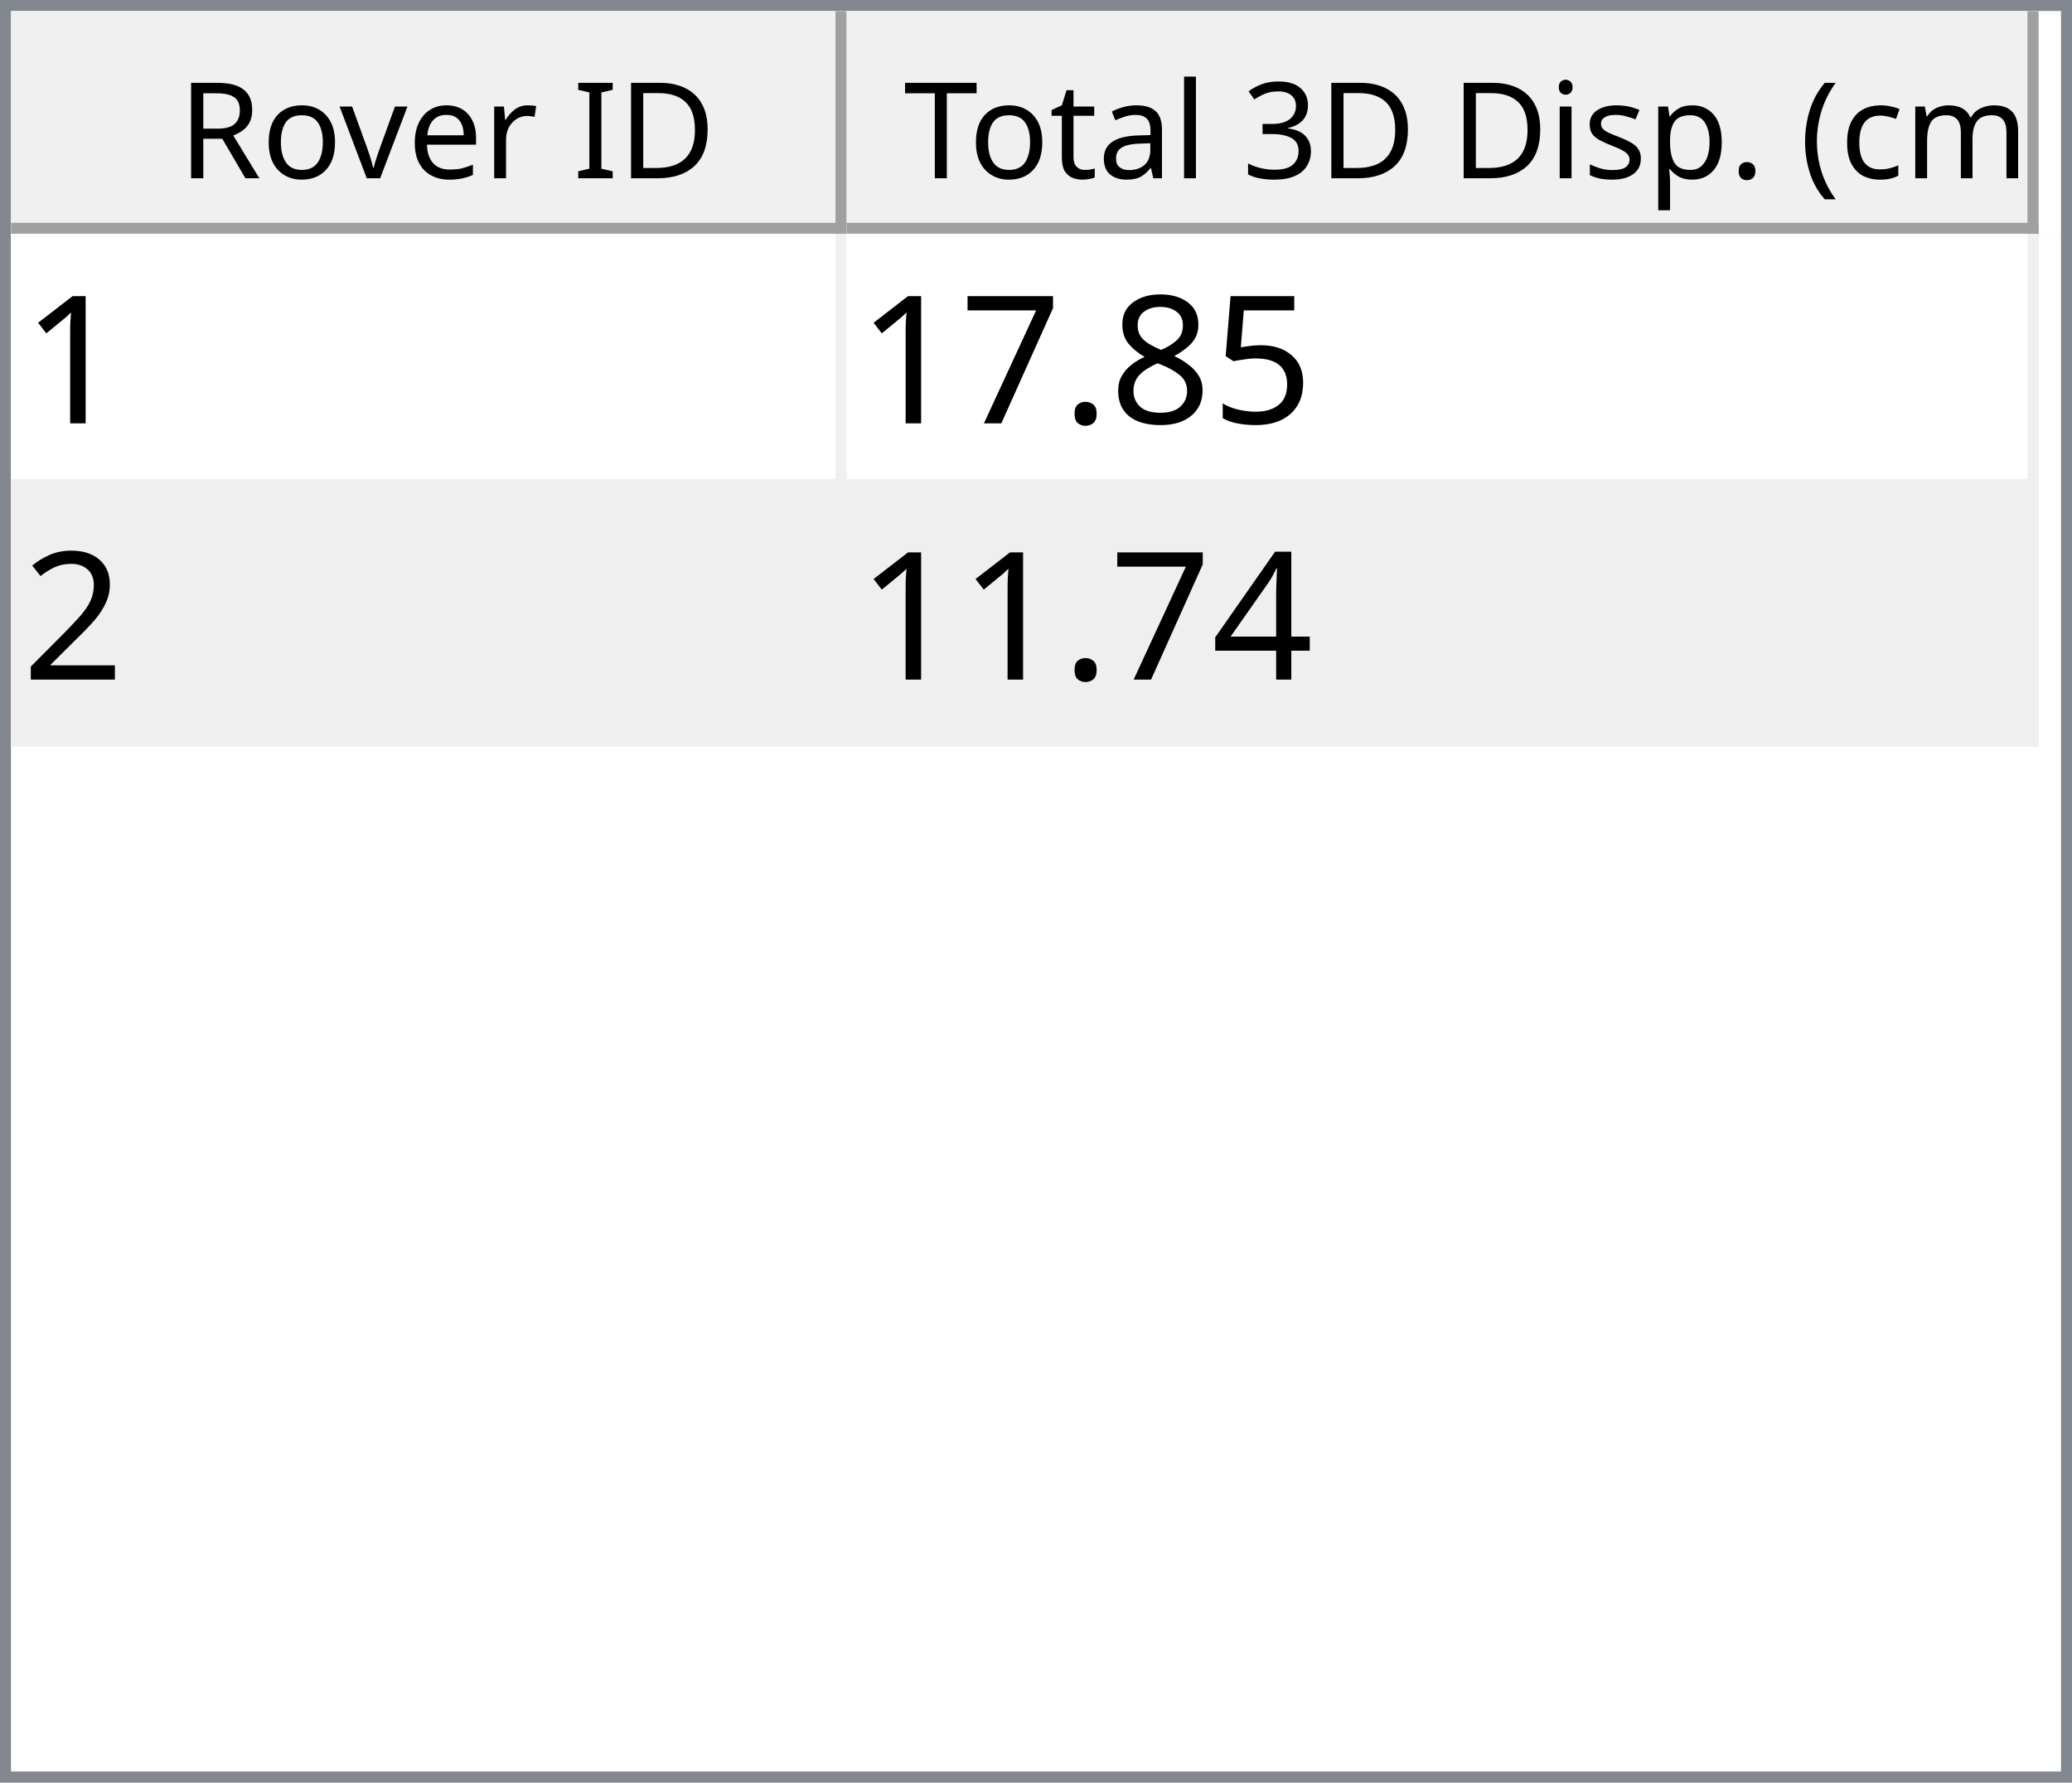
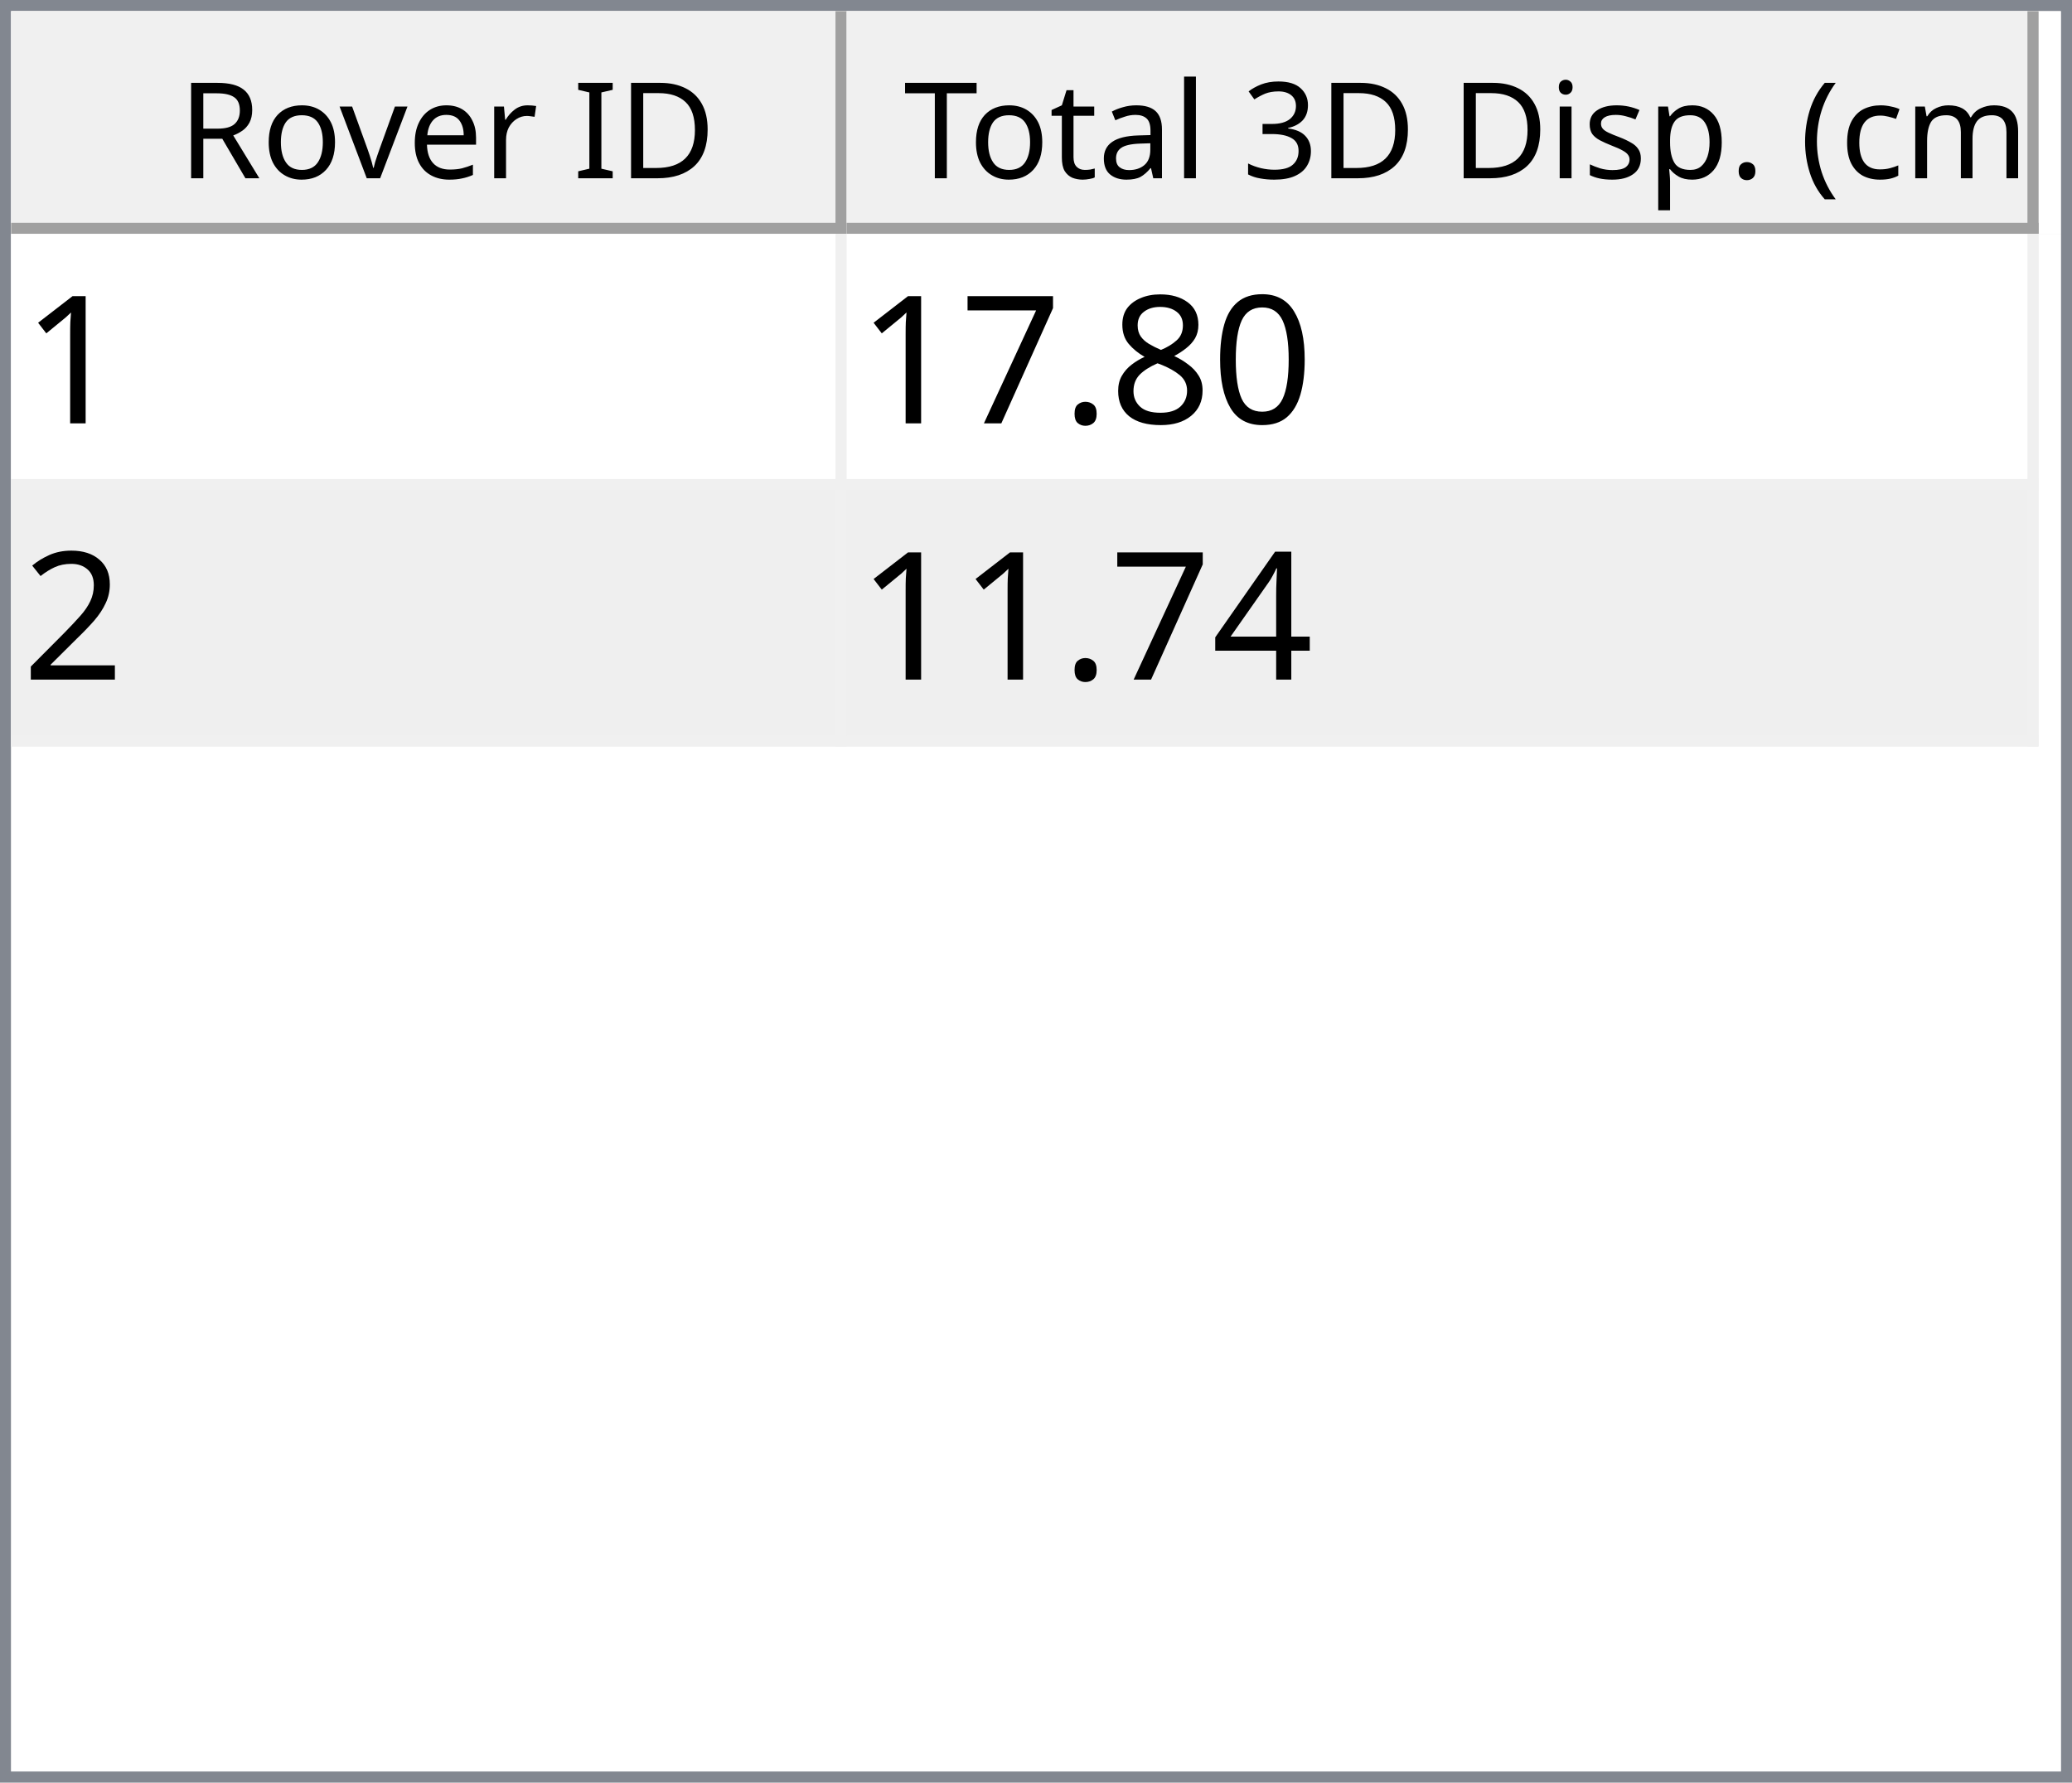
<svg xmlns="http://www.w3.org/2000/svg" style="fill-opacity:1; color-rendering:auto; color-interpolation:auto; text-rendering:auto; stroke:black; stroke-linecap:square; stroke-miterlimit:10; shape-rendering:auto; stroke-opacity:1; fill:black; stroke-dasharray:none; font-weight:normal; stroke-width:1; font-family:'Dialog'; font-style:normal; stroke-linejoin:miter; font-size:12px; stroke-dashoffset:0; image-rendering:auto;" width="186" height="160">
  <defs id="genericDefs" />
  <g>
    <defs id="defs1">
      <clipPath clipPathUnits="userSpaceOnUse" id="clipPath1">
        <path d="M0 0 L186 0 L186 160 L0 160 L0 0 Z" />
      </clipPath>
      <clipPath clipPathUnits="userSpaceOnUse" id="clipPath2">
        <path d="M0 0 L0 160 L186 160 L186 0 Z" />
      </clipPath>
      <clipPath clipPathUnits="userSpaceOnUse" id="clipPath3">
        <path d="M0 0 L0 20 L184 20 L184 0 Z" />
      </clipPath>
      <clipPath clipPathUnits="userSpaceOnUse" id="clipPath4">
        <path d="M0 0 L0 20 L75 20 L75 0 Z" />
      </clipPath>
      <clipPath clipPathUnits="userSpaceOnUse" id="clipPath5">
        <path d="M1 1 L1 19 L74 19 L74 1 Z" />
      </clipPath>
      <clipPath clipPathUnits="userSpaceOnUse" id="clipPath6">
        <path d="M0 0 L0 18 L73 18 L73 0 Z" />
      </clipPath>
      <clipPath clipPathUnits="userSpaceOnUse" id="clipPath7">
        <path d="M-0.5 -0.5 L-0.5 19.5 L74.5 19.5 L74.5 -0.5 Z" />
      </clipPath>
      <clipPath clipPathUnits="userSpaceOnUse" id="clipPath8">
        <path d="M0 0 L0 20 L107 20 L107 0 Z" />
      </clipPath>
      <clipPath clipPathUnits="userSpaceOnUse" id="clipPath9">
        <path d="M1 1 L1 19 L106 19 L106 1 Z" />
      </clipPath>
      <clipPath clipPathUnits="userSpaceOnUse" id="clipPath10">
        <path d="M0 0 L0 18 L105 18 L105 0 Z" />
      </clipPath>
      <clipPath clipPathUnits="userSpaceOnUse" id="clipPath11">
        <path d="M-0.5 -0.5 L-0.5 19.5 L106.5 19.5 L106.5 -0.5 Z" />
      </clipPath>
      <clipPath clipPathUnits="userSpaceOnUse" id="clipPath12">
        <path d="M0 0 L0 138 L184 138 L184 0 Z" />
      </clipPath>
      <clipPath clipPathUnits="userSpaceOnUse" id="clipPath13">
        <path d="M0 0 L0 46 L182 46 L182 0 Z" />
      </clipPath>
      <clipPath clipPathUnits="userSpaceOnUse" id="clipPath14">
        <path d="M-0.5 -0.5 L-0.5 45.5 L181.5 45.5 L181.5 -0.5 Z" />
      </clipPath>
      <clipPath clipPathUnits="userSpaceOnUse" id="clipPath15">
        <path d="M0 0 L0 22 L74 22 L74 0 Z" />
      </clipPath>
      <clipPath clipPathUnits="userSpaceOnUse" id="clipPath16">
        <path d="M0 0 L0 22 L106 22 L106 0 Z" />
      </clipPath>
      <font horiz-adv-x="64.551" id="font1">
        <font-face ascent="107.91" descent="25.098" units-per-em="100" style="font-style:normal; font-family:Segoe UI; font-weight:normal;" />
        <missing-glyph horiz-adv-x="64.551" d="M8.109 0 L8.109 68.266 L56.453 68.266 L56.453 0 L8.109 0 ZM15.328 7.234 L49.219 7.234 L49.219 61.031 L15.328 61.031 L15.328 7.234 Z" />
        <glyph unicode="D" horiz-adv-x="70.117" d="M9.188 0 L9.188 70.016 L28.516 70.016 Q65.531 70.016 65.531 35.891 Q65.531 19.672 55.25 9.836 Q44.969 0 27.734 0 L9.188 0 ZM17.391 62.594 L17.391 7.422 L27.828 7.422 Q41.609 7.422 49.273 14.797 Q56.938 22.172 56.938 35.688 Q56.938 62.594 28.328 62.594 L17.391 62.594 Z" />
        <glyph unicode="I" horiz-adv-x="26.611" d="M17.391 0 L9.188 0 L9.188 70.016 L17.391 70.016 L17.391 0 Z" />
        <glyph unicode=" " horiz-adv-x="27.393" d="" />
        <glyph unicode="r" horiz-adv-x="34.766" d="M34.188 41.891 Q32.078 43.5 28.125 43.5 Q23 43.5 19.555 38.672 Q16.109 33.844 16.109 25.484 L16.109 0 L8.109 0 L8.109 50 L16.109 50 L16.109 39.703 L16.312 39.703 Q18.016 44.969 21.531 47.922 Q25.047 50.875 29.391 50.875 Q32.516 50.875 34.188 50.203 L34.188 41.891 Z" />
        <glyph unicode="e" horiz-adv-x="52.295" d="M48.297 23 L12.984 23 Q13.188 14.656 17.484 10.109 Q21.781 5.562 29.297 5.562 Q37.75 5.562 44.828 11.141 L44.828 3.609 Q38.234 -1.172 27.391 -1.172 Q16.797 -1.172 10.742 5.641 Q4.688 12.453 4.688 24.812 Q4.688 36.469 11.305 43.82 Q17.922 51.172 27.734 51.172 Q37.547 51.172 42.922 44.828 Q48.297 38.484 48.297 27.203 L48.297 23 ZM40.094 29.781 Q40.047 36.719 36.75 40.578 Q33.453 44.438 27.594 44.438 Q21.922 44.438 17.969 40.383 Q14.016 36.328 13.094 29.781 L40.094 29.781 Z" />
        <glyph unicode="v" horiz-adv-x="47.9" d="M47.406 50 L27.484 0 L19.625 0 L0.688 50 L9.469 50 L22.172 13.672 Q23.578 9.672 23.922 6.688 L24.125 6.688 Q24.609 10.453 25.688 13.484 L38.969 50 L47.406 50 Z" />
        <glyph unicode="o" horiz-adv-x="58.594" d="M29 -1.172 Q17.922 -1.172 11.305 5.836 Q4.688 12.844 4.688 24.422 Q4.688 37.016 11.57 44.094 Q18.453 51.172 30.172 51.172 Q41.359 51.172 47.633 44.289 Q53.906 37.406 53.906 25.203 Q53.906 13.234 47.141 6.031 Q40.375 -1.172 29 -1.172 ZM29.594 44.438 Q21.875 44.438 17.383 39.188 Q12.891 33.938 12.891 24.703 Q12.891 15.828 17.43 10.695 Q21.969 5.562 29.594 5.562 Q37.359 5.562 41.531 10.594 Q45.703 15.625 45.703 24.906 Q45.703 34.281 41.531 39.359 Q37.359 44.438 29.594 44.438 Z" />
        <glyph unicode="R" horiz-adv-x="59.814" d="M59.375 0 L49.609 0 L37.891 19.625 Q36.281 22.359 34.766 24.289 Q33.25 26.219 31.664 27.438 Q30.078 28.656 28.25 29.219 Q26.422 29.781 24.125 29.781 L17.391 29.781 L17.391 0 L9.188 0 L9.188 70.016 L30.078 70.016 Q34.672 70.016 38.555 68.867 Q42.438 67.719 45.289 65.375 Q48.141 63.031 49.758 59.547 Q51.375 56.062 51.375 51.375 Q51.375 47.703 50.273 44.656 Q49.172 41.609 47.148 39.211 Q45.125 36.812 42.266 35.133 Q39.406 33.453 35.844 32.516 L35.844 32.328 Q37.594 31.547 38.891 30.547 Q40.188 29.547 41.359 28.18 Q42.531 26.812 43.68 25.078 Q44.828 23.344 46.234 21.047 L59.375 0 ZM17.391 62.594 L17.391 37.203 L28.516 37.203 Q31.594 37.203 34.203 38.133 Q36.812 39.062 38.719 40.797 Q40.625 42.531 41.703 45.047 Q42.781 47.562 42.781 50.688 Q42.781 56.297 39.141 59.445 Q35.5 62.594 28.609 62.594 L17.391 62.594 Z" />
        <glyph unicode=")" horiz-adv-x="30.176" d="M8.297 -15.922 L1.172 -15.922 Q16.406 2.344 16.406 26.812 Q16.406 51.469 1.078 70.016 L8.297 70.016 Q23.531 52.156 23.531 26.703 Q23.531 1.375 8.297 -15.922 Z" />
        <glyph unicode="m" horiz-adv-x="86.133" d="M79.109 0 L71.094 0 L71.094 28.719 Q71.094 37.016 68.531 40.727 Q65.969 44.438 59.906 44.438 Q54.781 44.438 51.195 39.75 Q47.609 35.062 47.609 28.516 L47.609 0 L39.594 0 L39.594 29.688 Q39.594 44.438 28.219 44.438 Q22.953 44.438 19.531 40.016 Q16.109 35.594 16.109 28.516 L16.109 0 L8.109 0 L8.109 50 L16.109 50 L16.109 42.094 L16.312 42.094 Q21.625 51.172 31.844 51.172 Q36.969 51.172 40.773 48.312 Q44.578 45.453 46 40.828 Q51.562 51.172 62.594 51.172 Q79.109 51.172 79.109 30.812 L79.109 0 Z" />
        <glyph unicode="c" horiz-adv-x="46.191" d="M42.188 2.297 Q36.422 -1.172 28.516 -1.172 Q17.828 -1.172 11.258 5.789 Q4.688 12.75 4.688 23.828 Q4.688 36.188 11.766 43.68 Q18.844 51.172 30.672 51.172 Q37.25 51.172 42.281 48.734 L42.281 40.531 Q36.719 44.438 30.375 44.438 Q22.703 44.438 17.797 38.945 Q12.891 33.453 12.891 24.516 Q12.891 15.719 17.508 10.641 Q22.125 5.562 29.891 5.562 Q36.422 5.562 42.188 9.906 L42.188 2.297 Z" />
        <glyph unicode="(" horiz-adv-x="30.176" d="M29.109 -15.922 L21.969 -15.922 Q6.844 1.375 6.844 26.703 Q6.844 52.156 21.969 70.016 L29.203 70.016 Q13.875 51.469 13.875 26.812 Q13.875 2.344 29.109 -15.922 Z" />
        <glyph unicode="." horiz-adv-x="21.68" d="M10.891 -1.078 Q8.641 -1.078 7.055 0.539 Q5.469 2.156 5.469 4.391 Q5.469 6.641 7.055 8.273 Q8.641 9.906 10.891 9.906 Q13.188 9.906 14.797 8.273 Q16.406 6.641 16.406 4.391 Q16.406 2.156 14.797 0.539 Q13.188 -1.078 10.891 -1.078 Z" />
        <glyph unicode="p" horiz-adv-x="58.789" d="M16.312 7.234 L16.109 7.234 L16.109 -23 L8.109 -23 L8.109 50 L16.109 50 L16.109 41.219 L16.312 41.219 Q22.219 51.172 33.594 51.172 Q43.266 51.172 48.688 44.461 Q54.109 37.75 54.109 26.469 Q54.109 13.922 48 6.375 Q41.891 -1.172 31.297 -1.172 Q21.578 -1.172 16.312 7.234 ZM16.109 27.391 L16.109 20.406 Q16.109 14.203 20.141 9.883 Q24.172 5.562 30.375 5.562 Q37.641 5.562 41.773 11.133 Q45.906 16.703 45.906 26.609 Q45.906 34.969 42.047 39.703 Q38.188 44.438 31.594 44.438 Q24.609 44.438 20.359 39.578 Q16.109 34.719 16.109 27.391 Z" />
        <glyph unicode="s" horiz-adv-x="42.432" d="M5.078 1.812 L5.078 10.406 Q11.625 5.562 19.484 5.562 Q30.031 5.562 30.031 12.594 Q30.031 14.594 29.125 15.992 Q28.219 17.391 26.68 18.461 Q25.141 19.531 23.07 20.383 Q21 21.234 18.609 22.172 Q15.281 23.484 12.766 24.828 Q10.25 26.172 8.57 27.859 Q6.891 29.547 6.031 31.695 Q5.172 33.844 5.172 36.719 Q5.172 40.234 6.789 42.945 Q8.406 45.656 11.086 47.484 Q13.766 49.312 17.211 50.242 Q20.656 51.172 24.312 51.172 Q30.812 51.172 35.938 48.922 L35.938 40.828 Q30.422 44.438 23.25 44.438 Q21 44.438 19.195 43.922 Q17.391 43.406 16.094 42.477 Q14.797 41.547 14.086 40.258 Q13.375 38.969 13.375 37.406 Q13.375 35.453 14.086 34.133 Q14.797 32.812 16.164 31.789 Q17.531 30.766 19.484 29.938 Q21.438 29.109 23.922 28.125 Q27.25 26.859 29.883 25.516 Q32.516 24.172 34.375 22.484 Q36.234 20.797 37.234 18.602 Q38.234 16.406 38.234 13.375 Q38.234 9.672 36.602 6.938 Q34.969 4.203 32.234 2.398 Q29.5 0.594 25.93 -0.289 Q22.359 -1.172 18.453 -1.172 Q10.75 -1.172 5.078 1.812 Z" />
        <glyph unicode="i" horiz-adv-x="24.219" d="M12.203 62.703 Q10.062 62.703 8.547 64.164 Q7.031 65.625 7.031 67.875 Q7.031 70.125 8.547 71.609 Q10.062 73.094 12.203 73.094 Q14.406 73.094 15.945 71.609 Q17.484 70.125 17.484 67.875 Q17.484 65.719 15.945 64.211 Q14.406 62.703 12.203 62.703 ZM16.109 0 L8.109 0 L8.109 50 L16.109 50 L16.109 0 Z" />
        <glyph unicode="3" horiz-adv-x="53.906" d="M46.531 19.828 Q46.531 15.094 44.75 11.211 Q42.969 7.328 39.719 4.57 Q36.469 1.812 31.93 0.297 Q27.391 -1.219 21.922 -1.219 Q11.922 -1.219 6 2.594 L6 11.188 Q13.094 5.609 22.219 5.609 Q25.875 5.609 28.828 6.539 Q31.781 7.469 33.906 9.227 Q36.031 10.984 37.18 13.477 Q38.328 15.969 38.328 19.094 Q38.328 32.812 18.797 32.812 L12.984 32.812 L12.984 39.594 L18.5 39.594 Q35.797 39.594 35.797 52.484 Q35.797 64.406 22.609 64.406 Q15.188 64.406 8.688 59.422 L8.688 67.188 Q15.375 71.188 24.609 71.188 Q29 71.188 32.57 69.969 Q36.141 68.75 38.68 66.555 Q41.219 64.359 42.609 61.281 Q44 58.203 44 54.5 Q44 40.672 30.031 36.719 L30.031 36.531 Q33.594 36.141 36.625 34.797 Q39.656 33.453 41.852 31.305 Q44.047 29.156 45.289 26.25 Q46.531 23.344 46.531 19.828 Z" />
        <glyph unicode="l" horiz-adv-x="24.219" d="M16.109 0 L8.109 0 L8.109 74.031 L16.109 74.031 L16.109 0 Z" />
        <glyph unicode="a" horiz-adv-x="50.879" d="M43.891 0 L35.891 0 L35.891 7.812 L35.688 7.812 Q30.469 -1.172 20.312 -1.172 Q12.844 -1.172 8.617 2.781 Q4.391 6.734 4.391 13.281 Q4.391 27.297 20.906 29.594 L35.891 31.688 Q35.891 44.438 25.594 44.438 Q16.547 44.438 9.281 38.281 L9.281 46.484 Q16.656 51.172 26.266 51.172 Q43.891 51.172 43.891 32.516 L43.891 0 ZM35.891 25.297 L23.828 23.641 Q18.266 22.859 15.43 20.875 Q12.594 18.891 12.594 13.875 Q12.594 10.203 15.211 7.883 Q17.828 5.562 22.172 5.562 Q28.125 5.562 32.008 9.742 Q35.891 13.922 35.891 20.312 L35.891 25.297 Z" />
        <glyph unicode="t" horiz-adv-x="33.887" d="M31.297 0.484 Q28.469 -1.078 23.828 -1.078 Q10.688 -1.078 10.688 13.578 L10.688 43.172 L2.094 43.172 L2.094 50 L10.688 50 L10.688 62.203 L18.703 64.797 L18.703 50 L31.297 50 L31.297 43.172 L18.703 43.172 L18.703 14.984 Q18.703 9.969 20.414 7.82 Q22.125 5.672 26.078 5.672 Q29.109 5.672 31.297 7.328 L31.297 0.484 Z" />
        <glyph unicode="T" horiz-adv-x="52.393" d="M50.594 62.594 L30.375 62.594 L30.375 0 L22.172 0 L22.172 62.594 L2 62.594 L2 70.016 L50.594 70.016 L50.594 62.594 Z" />
      </font>
      <font horiz-adv-x="75.0" id="font2">
        <font-face ascent="100.537" descent="21.973" units-per-em="100" style="font-style:normal; font-family:sans-serif; font-weight:normal;" />
        <missing-glyph horiz-adv-x="75.0" d="M12.5 0 L12.5 62.5 L62.5 62.5 L62.5 0 L12.5 0 ZM14.062 1.562 L60.938 1.562 L60.938 60.938 L14.062 60.938 L14.062 1.562 Z" />
        <glyph unicode="1" horiz-adv-x="55.615" d="M37.25 0 L28.469 0 L28.469 56 Q25.297 52.984 20.141 49.953 Q14.984 46.922 10.891 45.406 L10.891 53.906 Q18.266 57.375 23.781 62.305 Q29.297 67.234 31.594 71.875 L37.25 71.875 L37.25 0 Z" />
-         <glyph unicode="5" horiz-adv-x="55.615" d="M4.156 18.75 L13.375 19.531 Q14.406 12.797 18.141 9.398 Q21.875 6 27.156 6 Q33.5 6 37.891 10.789 Q42.281 15.578 42.281 23.484 Q42.281 31 38.062 35.352 Q33.844 39.703 27 39.703 Q22.75 39.703 19.336 37.773 Q15.922 35.844 13.969 32.766 L5.719 33.844 L12.641 70.609 L48.25 70.609 L48.25 62.203 L19.672 62.203 L15.828 42.969 Q22.266 47.469 29.344 47.469 Q38.719 47.469 45.164 40.969 Q51.609 34.469 51.609 24.266 Q51.609 14.547 45.953 7.469 Q39.062 -1.219 27.156 -1.219 Q17.391 -1.219 11.211 4.25 Q5.031 9.719 4.156 18.75 Z" />
+         <glyph unicode="0" horiz-adv-x="55.615" d="M4.156 35.297 Q4.156 48 6.766 55.742 Q9.375 63.484 14.523 67.68 Q19.672 71.875 27.484 71.875 Q33.25 71.875 37.594 69.555 Q41.938 67.234 44.773 62.867 Q47.609 58.5 49.219 52.227 Q50.828 45.953 50.828 35.297 Q50.828 22.703 48.242 14.969 Q45.656 7.234 40.508 3.008 Q35.359 -1.219 27.484 -1.219 Q17.141 -1.219 11.234 6.203 Q4.156 15.141 4.156 35.297 ZM13.188 35.297 Q13.188 17.672 17.312 11.836 Q21.438 6 27.484 6 Q33.547 6 37.672 11.859 Q41.797 17.719 41.797 35.297 Q41.797 52.984 37.672 58.789 Q33.547 64.594 27.391 64.594 Q21.344 64.594 17.719 59.469 Q13.188 52.938 13.188 35.297 Z" />
        <glyph unicode="8" horiz-adv-x="55.615" d="M17.672 38.812 Q12.203 40.828 9.57 44.539 Q6.938 48.25 6.938 53.422 Q6.938 61.234 12.555 66.555 Q18.172 71.875 27.484 71.875 Q36.859 71.875 42.578 66.43 Q48.297 60.984 48.297 53.172 Q48.297 48.188 45.68 44.508 Q43.062 40.828 37.75 38.812 Q44.344 36.672 47.781 31.883 Q51.219 27.094 51.219 20.453 Q51.219 11.281 44.727 5.031 Q38.234 -1.219 27.641 -1.219 Q17.047 -1.219 10.547 5.055 Q4.047 11.328 4.047 20.703 Q4.047 27.688 7.594 32.398 Q11.141 37.109 17.672 38.812 ZM15.922 53.719 Q15.922 48.641 19.195 45.414 Q22.469 42.188 27.688 42.188 Q32.766 42.188 36.016 45.383 Q39.266 48.578 39.266 53.219 Q39.266 58.062 35.914 61.359 Q32.562 64.656 27.594 64.656 Q22.562 64.656 19.242 61.43 Q15.922 58.203 15.922 53.719 ZM13.094 20.656 Q13.094 16.891 14.875 13.375 Q16.656 9.859 20.172 7.93 Q23.688 6 27.734 6 Q34.031 6 38.133 10.055 Q42.234 14.109 42.234 20.359 Q42.234 26.703 38.016 30.859 Q33.797 35.016 27.438 35.016 Q21.234 35.016 17.164 30.914 Q13.094 26.812 13.094 20.656 Z" />
        <glyph unicode="." horiz-adv-x="27.783" d="M9.078 0 L9.078 10.016 L19.094 10.016 L19.094 0 L9.078 0 Z" />
        <glyph unicode="7" horiz-adv-x="55.615" d="M4.734 62.203 L4.734 70.656 L51.078 70.656 L51.078 63.812 Q44.234 56.547 37.523 44.484 Q30.812 32.422 27.156 19.672 Q24.516 10.688 23.781 0 L14.75 0 Q14.891 8.453 18.062 20.414 Q21.234 32.375 27.172 43.484 Q33.109 54.594 39.797 62.203 L4.734 62.203 Z" />
        <glyph unicode="2" horiz-adv-x="55.615" d="M50.344 8.453 L50.344 0 L3.031 0 Q2.938 3.172 4.047 6.109 Q5.859 10.938 9.836 15.625 Q13.812 20.312 21.344 26.469 Q33.016 36.031 37.117 41.625 Q41.219 47.219 41.219 52.203 Q41.219 57.422 37.477 61.008 Q33.734 64.594 27.734 64.594 Q21.391 64.594 17.578 60.789 Q13.766 56.984 13.719 50.25 L4.688 51.172 Q5.609 61.281 11.664 66.578 Q17.719 71.875 27.938 71.875 Q38.234 71.875 44.242 66.164 Q50.25 60.453 50.25 52 Q50.25 47.703 48.492 43.555 Q46.734 39.406 42.656 34.812 Q38.578 30.219 29.109 22.219 Q21.188 15.578 18.945 13.211 Q16.703 10.844 15.234 8.453 L50.344 8.453 Z" />
        <glyph unicode="4" horiz-adv-x="55.615" d="M32.328 0 L32.328 17.141 L1.266 17.141 L1.266 25.203 L33.938 71.578 L41.109 71.578 L41.109 25.203 L50.781 25.203 L50.781 17.141 L41.109 17.141 L41.109 0 L32.328 0 ZM32.328 25.203 L32.328 57.469 L9.906 25.203 L32.328 25.203 Z" />
      </font>
    </defs>
    <g style="fill:white; stroke:white;">
      <rect x="0" y="0" width="186" style="clip-path:url(#clipPath1); stroke:none;" height="160" />
    </g>
    <g style="fill:white; text-rendering:optimizeSpeed; color-rendering:optimizeSpeed; image-rendering:optimizeSpeed; shape-rendering:crispEdges; stroke:white; color-interpolation:sRGB;">
      <rect x="0" width="186" height="160" y="0" style="stroke:none;" />
      <path style="stroke:none;" d="M0 160 L186 160 L186 0 L0 0 Z" />
    </g>
    <g style="fill:rgb(240,240,240); font-family:'Segoe UI'; stroke:rgb(240,240,240);">
      <rect x="0" y="0" width="186" style="clip-path:url(#clipPath2); stroke:none;" height="160" />
    </g>
    <g style="fill:rgb(130,135,144); font-family:'Segoe UI'; stroke:rgb(130,135,144);">
      <path d="M0 0 L186 0 L186 160 L0 160 L0 0 ZM1 1 L185 1 L185 159 L1 159 L1 1 Z" style="fill-rule:evenodd; clip-path:url(#clipPath2); stroke:none;" />
    </g>
    <g style="fill:white; font-family:'Segoe UI'; stroke:white;" transform="translate(1,1)">
      <rect x="0" y="0" width="184" style="clip-path:url(#clipPath3); stroke:none;" height="20" />
    </g>
    <g style="fill:rgb(240,240,240); font-family:'Segoe UI'; stroke:rgb(240,240,240);" transform="translate(1,1)">
      <rect x="0" y="0" width="75" style="clip-path:url(#clipPath4); stroke:none;" height="20" />
    </g>
    <g style="font-family:'Segoe UI';" transform="translate(2,2)">
      <text x="14" xml:space="preserve" y="14" style="clip-path:url(#clipPath6); stroke:none;">Rover ID</text>
    </g>
    <g style="fill:rgb(160,160,160); font-family:'Segoe UI'; stroke:rgb(160,160,160); stroke-linejoin:bevel;" transform="translate(1.5,1.5)">
      <line x1="74" x2="74" y1="0" style="fill:none; clip-path:url(#clipPath7);" y2="19" />
    </g>
    <g style="fill:rgb(160,160,160); font-family:'Segoe UI'; stroke:rgb(160,160,160); stroke-linejoin:bevel;" transform="matrix(1,0,0,1,1,1) translate(0.5,0.5)">
      <line x1="0" x2="74" y1="19" style="fill:none; clip-path:url(#clipPath7);" y2="19" />
    </g>
    <g style="fill:rgb(240,240,240); font-family:'Segoe UI'; stroke:rgb(240,240,240);" transform="translate(76,1)">
      <rect x="0" y="0" width="107" style="clip-path:url(#clipPath8); stroke:none;" height="20" />
    </g>
    <g style="font-family:'Segoe UI';" transform="translate(77,2)">
      <text x="1" xml:space="preserve" y="14" style="clip-path:url(#clipPath10); stroke:none;"> Total 3D Disp. (cm)</text>
    </g>
    <g style="fill:rgb(160,160,160); font-family:'Segoe UI'; stroke:rgb(160,160,160); stroke-linejoin:bevel;" transform="translate(76.5,1.5)">
      <line x1="106" x2="106" y1="0" style="fill:none; clip-path:url(#clipPath11);" y2="19" />
    </g>
    <g style="fill:rgb(160,160,160); font-family:'Segoe UI'; stroke:rgb(160,160,160); stroke-linejoin:bevel;" transform="matrix(1,0,0,1,76,1) translate(0.5,0.5)">
      <line x1="0" x2="106" y1="19" style="fill:none; clip-path:url(#clipPath11);" y2="19" />
    </g>
    <g style="fill:white; font-family:'Segoe UI'; stroke:white;" transform="translate(1,21)">
      <rect x="0" y="0" width="184" style="clip-path:url(#clipPath12); stroke:none;" height="138" />
    </g>
    <g style="fill:rgb(240,240,240); font-size:16px; font-family:sans-serif; stroke:rgb(240,240,240);" transform="translate(1,21)">
      <rect x="0" y="0" width="182" style="clip-path:url(#clipPath13); stroke:none;" height="46" />
      <line transform="translate(0.5,0.5)" x1="0" x2="181" y1="22" style="clip-path:url(#clipPath14); fill:none; stroke-linejoin:bevel;" y2="22" />
    </g>
    <g transform="matrix(1,0,0,1,1,21) translate(0.5,0.5)" style="fill:rgb(240,240,240); font-size:16px; font-family:sans-serif; stroke:rgb(240,240,240); stroke-linejoin:bevel;">
      <line x1="0" x2="181" y1="45" style="fill:none; clip-path:url(#clipPath14);" y2="45" />
    </g>
    <g transform="matrix(1,0,0,1,1,21) translate(0.5,0.5)" style="fill:rgb(240,240,240); font-size:16px; font-family:sans-serif; stroke:rgb(240,240,240); stroke-linejoin:bevel;">
      <line x1="74" x2="74" y1="0" style="fill:none; clip-path:url(#clipPath14);" y2="45" />
    </g>
    <g transform="matrix(1,0,0,1,1,21) translate(0.5,0.5)" style="fill:rgb(240,240,240); font-size:16px; font-family:sans-serif; stroke:rgb(240,240,240); stroke-linejoin:bevel;">
      <line x1="181" x2="181" y1="0" style="fill:none; clip-path:url(#clipPath14);" y2="45" />
    </g>
    <g style="fill:white; font-size:16px; font-family:sans-serif; stroke:white;" transform="matrix(1,0,0,1,1,21)">
      <rect x="0" y="0" width="74" style="clip-path:url(#clipPath15); stroke:none;" height="22" />
      <text x="1" y="17" style="fill:black; clip-path:url(#clipPath15); stroke:none;" xml:space="preserve">1</text>
    </g>
    <g style="fill:white; font-size:16px; font-family:sans-serif; stroke:white;" transform="matrix(1,0,0,1,1,21) translate(75,0)">
      <rect x="0" y="0" width="106" style="clip-path:url(#clipPath16); stroke:none;" height="22" />
-       <text x="1" y="17" style="fill:black; clip-path:url(#clipPath16); stroke:none;" xml:space="preserve">17.85</text>
+       <text x="1" y="17" style="fill:black; clip-path:url(#clipPath16); stroke:none;" xml:space="preserve">17.80</text>
    </g>
    <g style="fill:rgb(239,239,239); font-size:16px; font-family:sans-serif; stroke:rgb(239,239,239);" transform="matrix(1,0,0,1,1,21) translate(0,23)">
      <rect x="0" y="0" width="74" style="clip-path:url(#clipPath15); stroke:none;" height="22" />
      <text x="1" y="17" style="fill:black; clip-path:url(#clipPath15); stroke:none;" xml:space="preserve">2</text>
    </g>
    <g style="fill:rgb(239,239,239); font-size:16px; font-family:sans-serif; stroke:rgb(239,239,239);" transform="matrix(1,0,0,1,1,21) translate(75,23)">
      <rect x="0" y="0" width="106" style="clip-path:url(#clipPath16); stroke:none;" height="22" />
      <text x="1" y="17" style="fill:black; clip-path:url(#clipPath16); stroke:none;" xml:space="preserve">11.74</text>
    </g>
  </g>
</svg>
